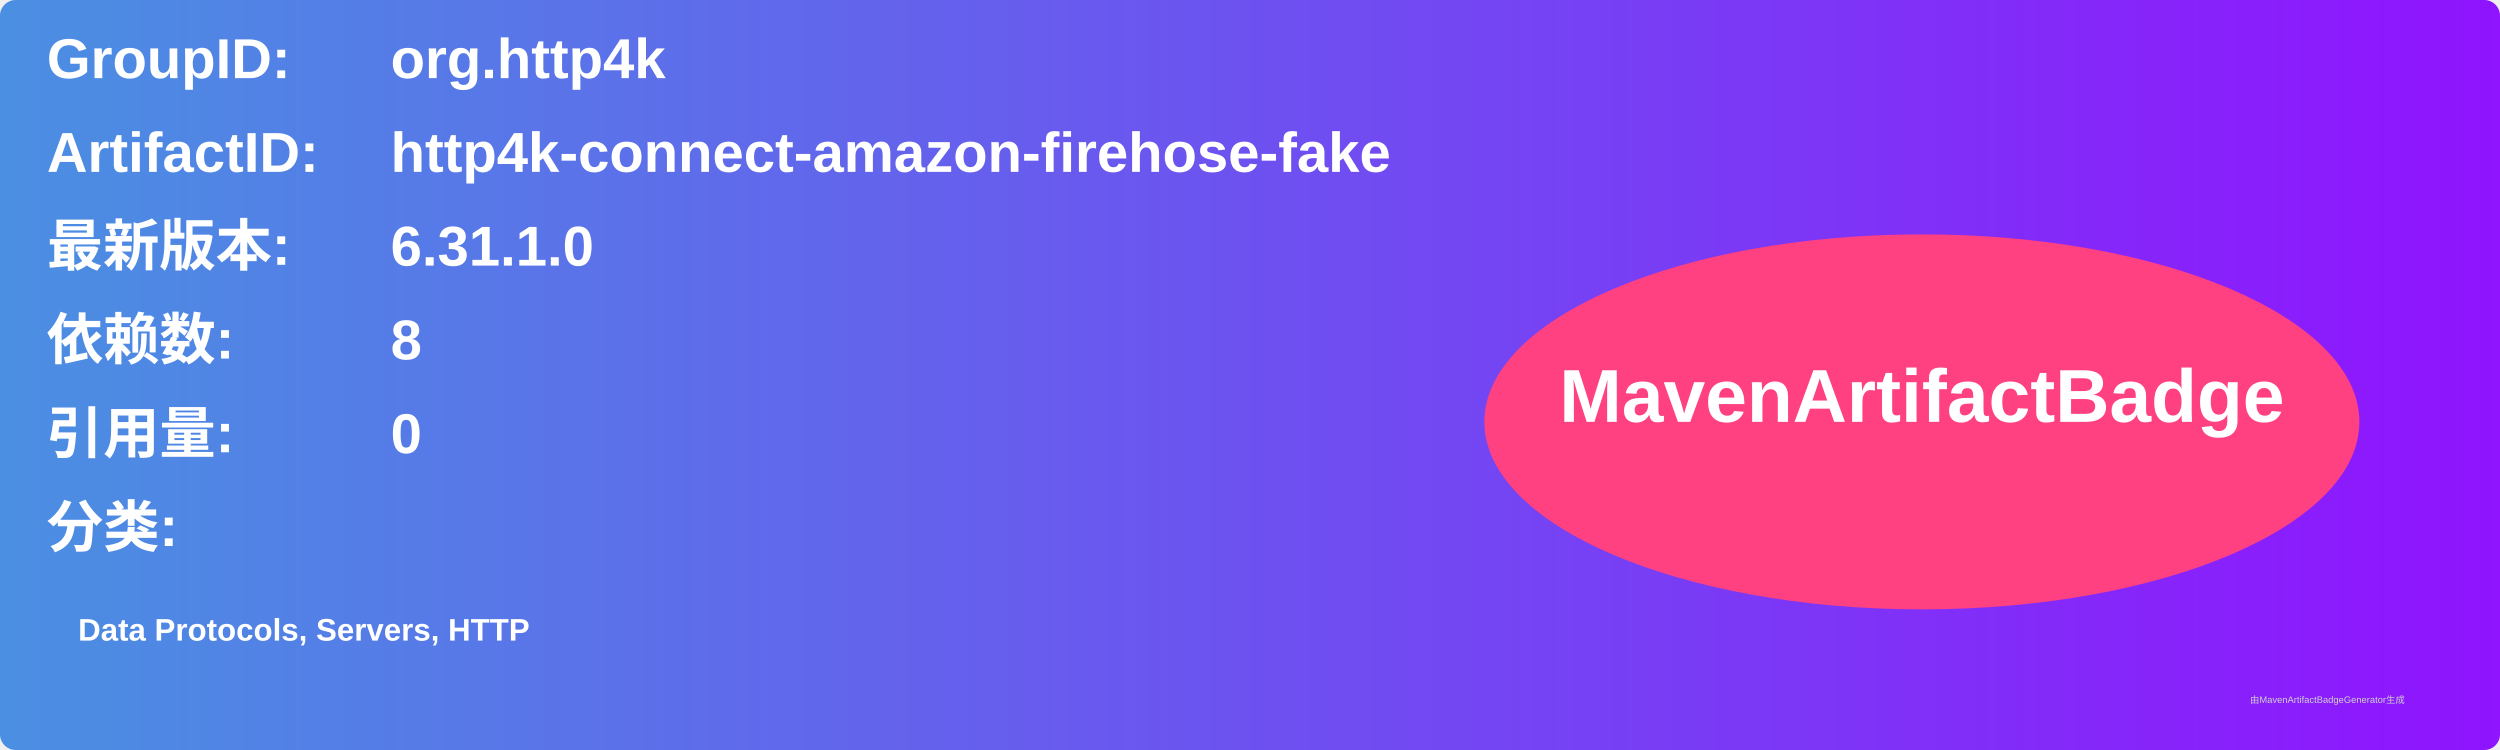
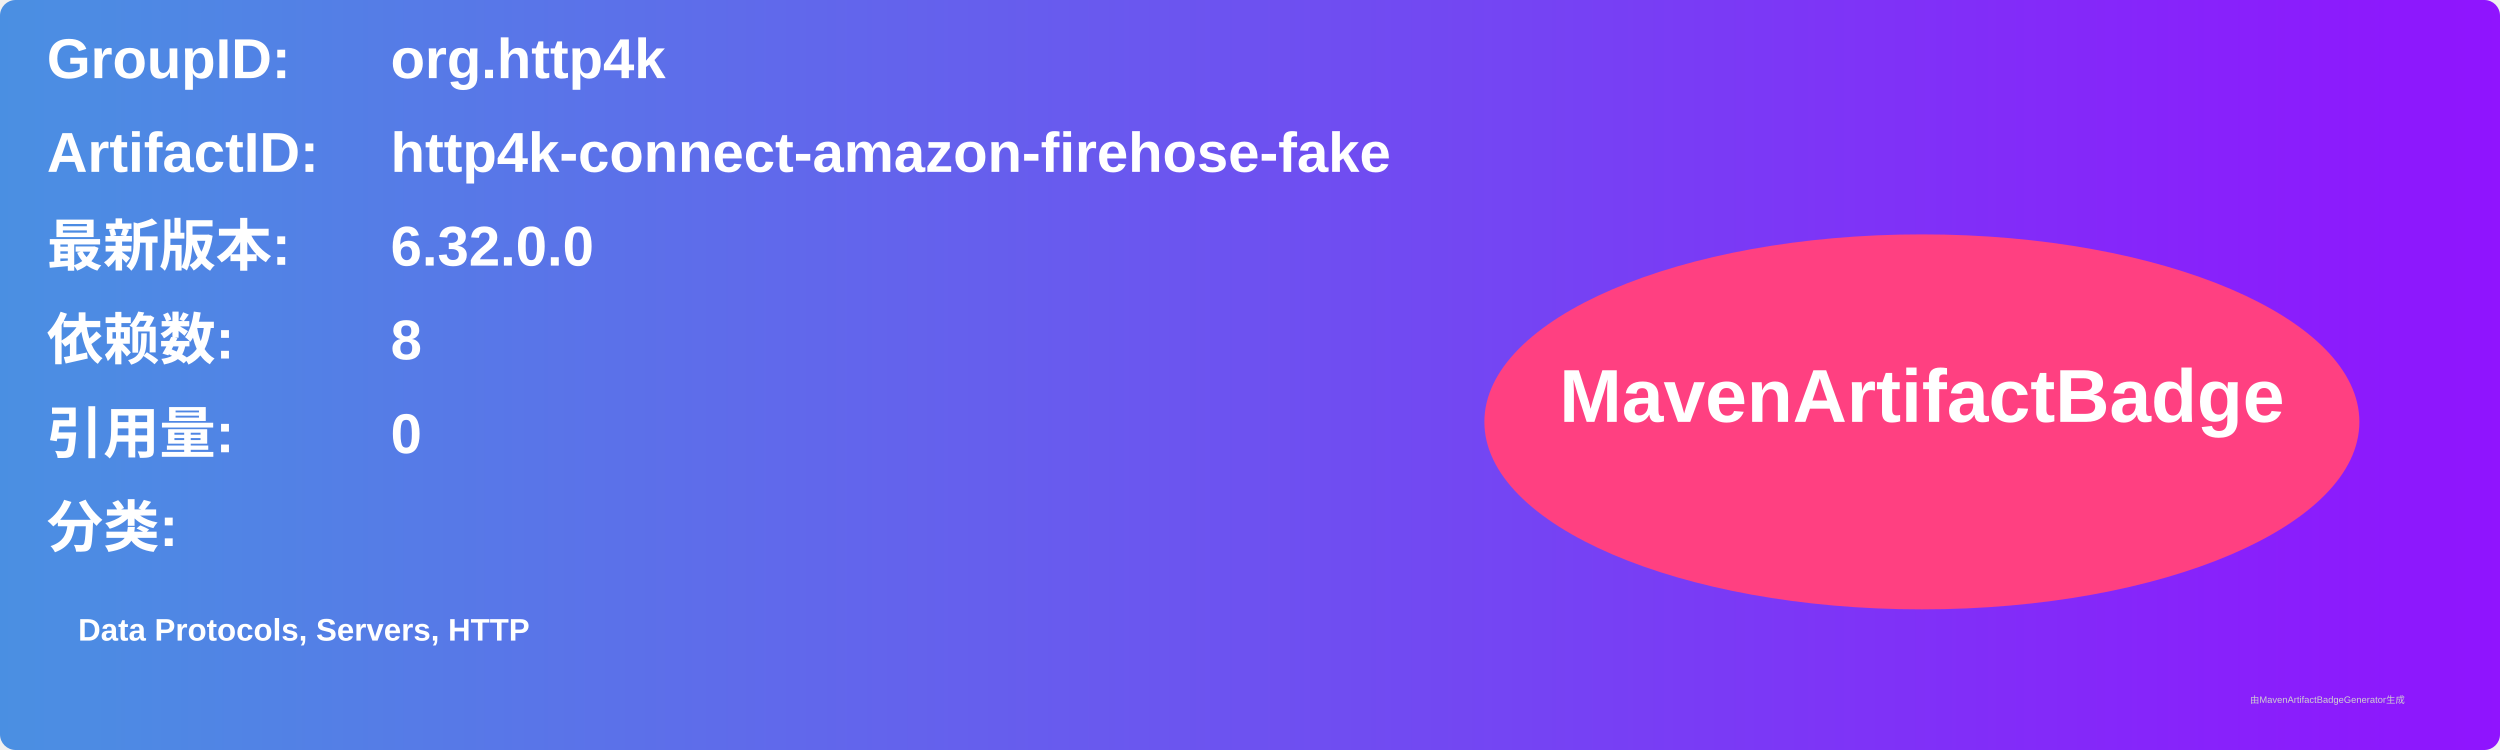
<svg xmlns="http://www.w3.org/2000/svg" width="800" height="240" viewBox="0 0 800 240">
  <linearGradient id="grad" x1="0%" y1="0%" x2="100%" y2="0%">
    <stop offset="0%" stop-color="#4a90e2" />
    <stop offset="100%" stop-color="#9013fe" />
  </linearGradient>
  <rect width="100%" height="100%" rx="5" ry="5" fill="url(#grad)" />
  <g transform="translate(15, 15)">
    <text x="0" y="10" font-family="Arial" font-size="18" fill="white" font-weight="bold" width="260">GroupID:</text>
    <text x="110" y="10" font-family="Arial" font-size="18" fill="white" font-weight="bold" width="460">org.http4k</text>
    <text x="0" y="40" font-family="Arial" font-size="18" fill="white" font-weight="bold" width="260">ArtifactID:</text>
    <text x="110" y="40" font-family="Arial" font-size="18" fill="white" font-weight="bold" width="460">http4k-connect-amazon-firehose-fake</text>
    <text x="0" y="70" font-family="Arial" font-size="18" fill="white" font-weight="bold">最新版本:</text>
    <text x="110" y="70" font-family="Arial" font-size="18" fill="white" font-weight="bold">
-       <tspan font-weight="bold">6.31.1.0</tspan>
+       <tspan font-weight="bold">6.32.0.0</tspan>
    </text>
    <text x="0" y="100" font-family="Arial" font-size="18" fill="white" font-weight="bold">依赖数: </text>
    <text x="110" y="100" font-family="Arial" font-size="18" fill="white">
      <tspan font-weight="bold">8</tspan>
    </text>
    <text x="0" y="130" font-family="Arial" font-size="18" fill="white" font-weight="bold">引用量: </text>
    <text x="110" y="130" font-family="Arial" font-size="18" fill="white">
      <tspan font-weight="bold">0</tspan>
    </text>
    <text x="0" y="160" font-family="Arial" font-size="18" fill="white" font-weight="bold">分类:</text>
    <text x="10" y="190" font-family="Arial" font-size="10" fill="white">
      <tspan font-weight="bold">Data Protocols, Servers, HTTP</tspan>
    </text>
    <ellipse cx="600" cy="120" rx="140" ry="60" fill="#ff4081" />
    <text x="600" y="120" text-anchor="middle" font-family="Arial" font-size="24" fill="white" font-weight="bold">MavenArtifactBadge</text>
  </g>
  <text x="720" y="225" font-family="Arial" font-size="3" fill="#d0d0d0">由MavenArtifactBadgeGenerator生成</text>
</svg>
